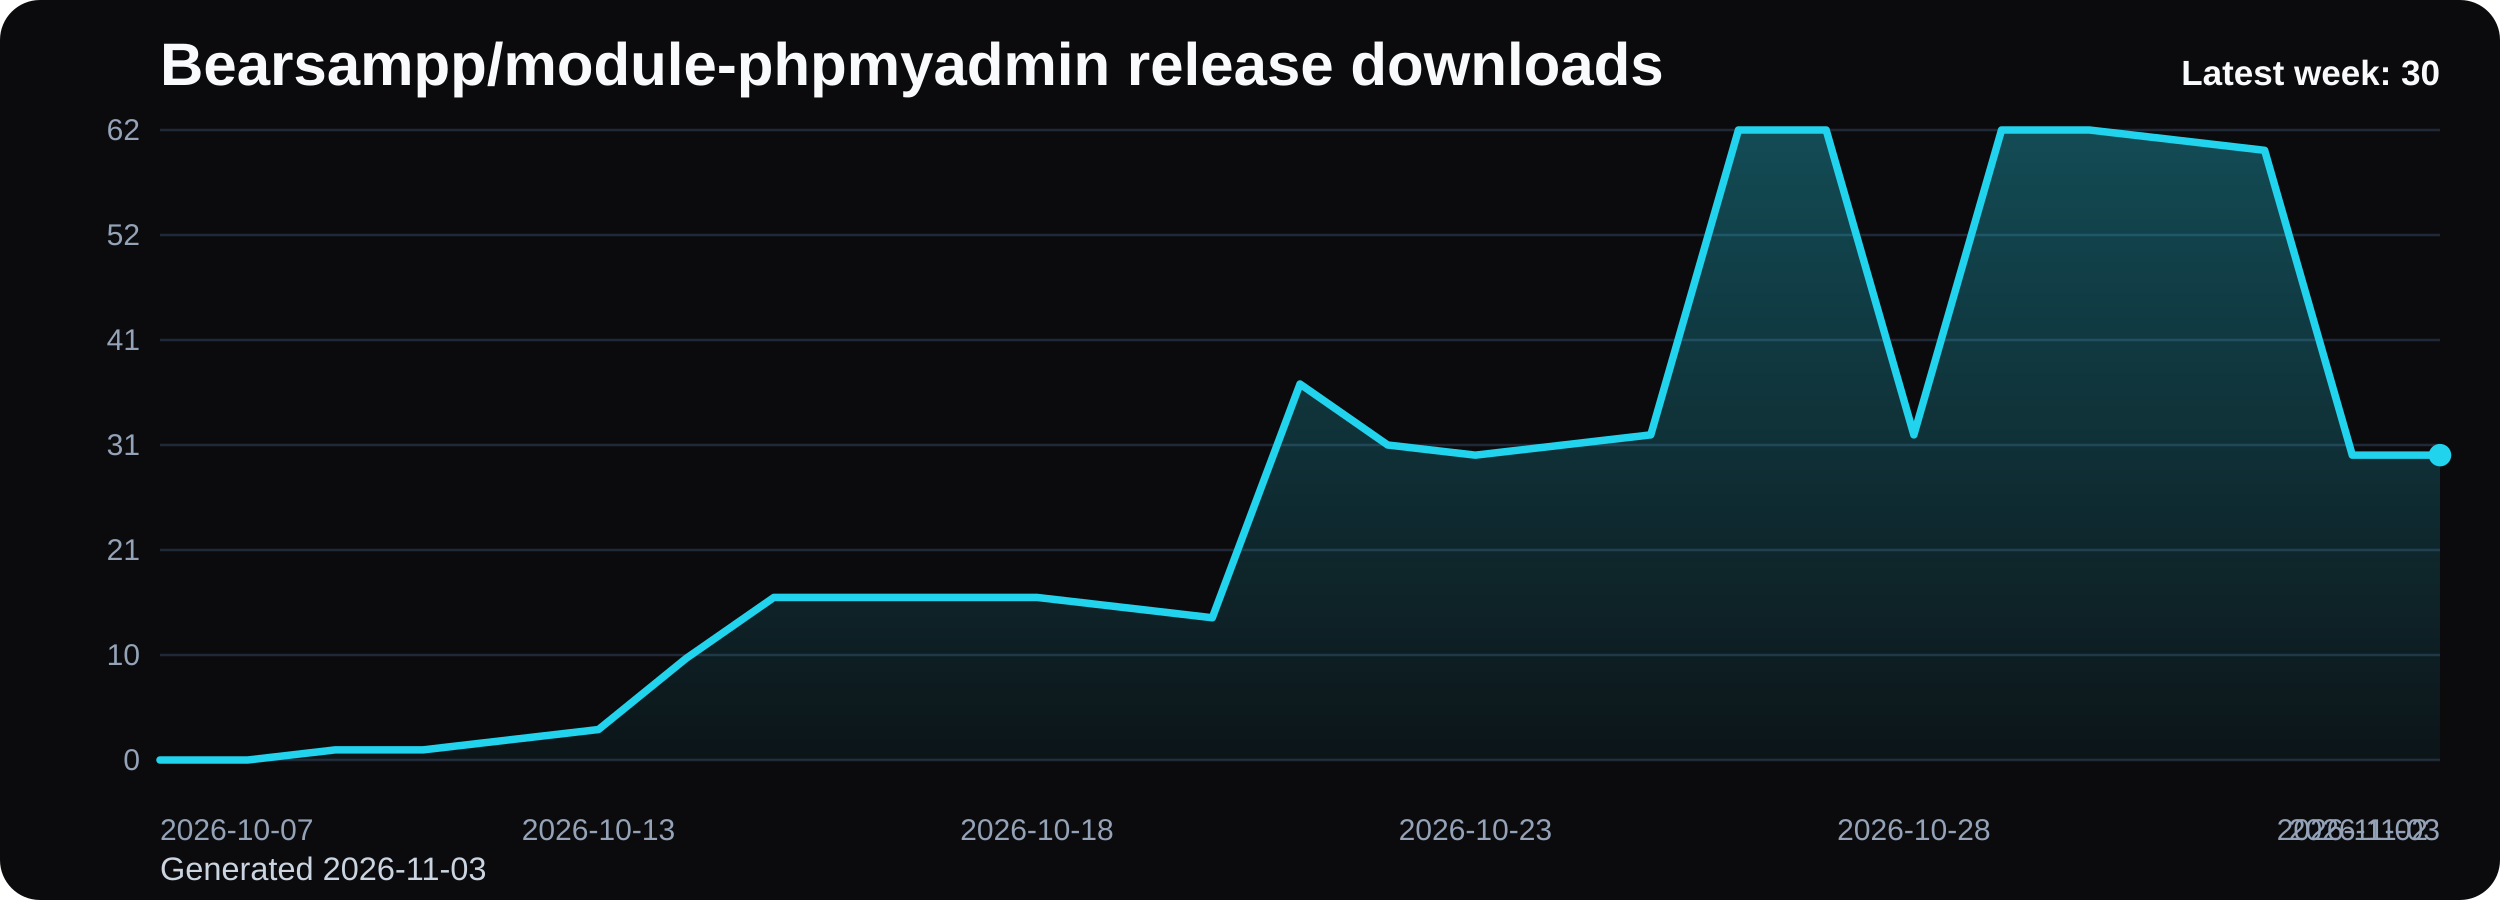
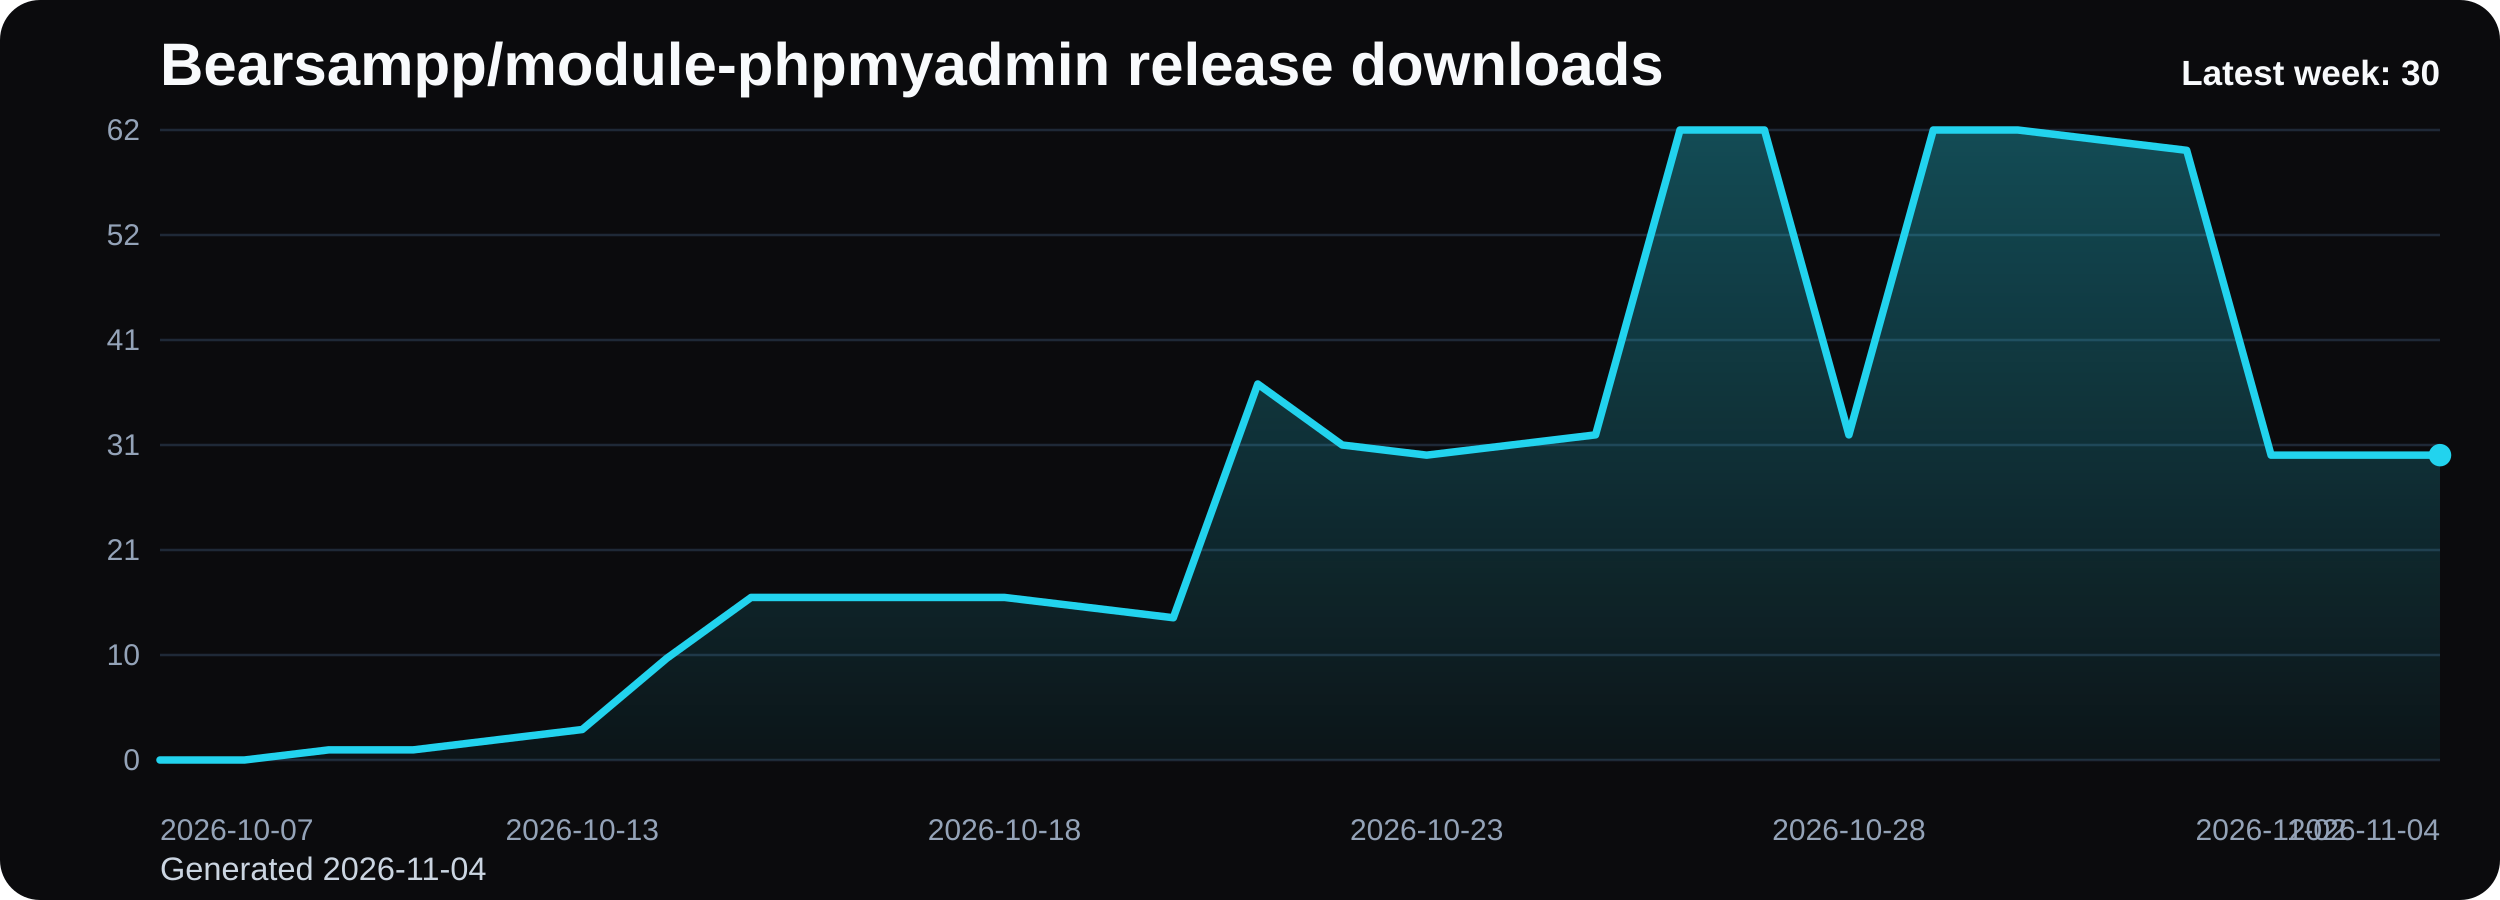
<svg xmlns="http://www.w3.org/2000/svg" viewBox="0 0 1000 360" role="img" aria-label="Bearsampp/module-phpmyadmin release downloads chart">
  <defs>
    <linearGradient id="fill-weekly-black" x1="0" y1="0" x2="0" y2="1">
      <stop offset="0%" stop-color="#22d3ee" stop-opacity="0.32" />
      <stop offset="100%" stop-color="#22d3ee" stop-opacity="0.05" />
    </linearGradient>
    <style>
      .bg { fill: #0b0b0d; }
      .title { font: 700 24px Arial, sans-serif; fill: #f8fafc; }
      .sub { font: 400 13px Arial, sans-serif; fill: #cbd5e1; }
      .grid { stroke: #1f2937; stroke-width: 1; }
      .axis { font: 400 12px Arial, sans-serif; fill: #94a3b8; }
      .line { fill: none; stroke: #22d3ee; stroke-width: 3; stroke-linecap: round; stroke-linejoin: round; }
      .dot { fill: #22d3ee; }
      .value { font: 600 11px Arial, sans-serif; fill: #cbd5e1; }
      .latest { font: 700 14px Arial, sans-serif; fill: #f8fafc; }
    </style>
  </defs>
  <rect class="bg" x="0" y="0" width="1000" height="360" rx="16" />
  <text class="title" x="64" y="34">Bearsampp/module-phpmyadmin release downloads</text>
-   <text class="sub" x="64" y="352">Generated 2026-11-03</text>
+   <text class="sub" x="64" y="352">Generated 2026-11-04</text>
  <line x1="64" y1="52.00" x2="976" y2="52.00" class="grid" />
  <text x="56" y="56.00" text-anchor="end" class="axis">62</text>
  <line x1="64" y1="94.00" x2="976" y2="94.00" class="grid" />
  <text x="56" y="98.00" text-anchor="end" class="axis">52</text>
  <line x1="64" y1="136.00" x2="976" y2="136.00" class="grid" />
  <text x="56" y="140.00" text-anchor="end" class="axis">41</text>
  <line x1="64" y1="178.00" x2="976" y2="178.00" class="grid" />
  <text x="56" y="182.00" text-anchor="end" class="axis">31</text>
  <line x1="64" y1="220.00" x2="976" y2="220.00" class="grid" />
  <text x="56" y="224.00" text-anchor="end" class="axis">21</text>
  <line x1="64" y1="262.00" x2="976" y2="262.00" class="grid" />
  <text x="56" y="266.00" text-anchor="end" class="axis">10</text>
  <line x1="64" y1="304.00" x2="976" y2="304.00" class="grid" />
  <text x="56" y="308.00" text-anchor="end" class="axis">0</text>
-   <path d="M 64.00 304 L 64.00 304.00 L 99.08 304.00 L 134.15 299.94 L 169.23 299.94 L 204.31 295.87 L 239.38 291.81 L 274.46 263.35 L 309.54 238.97 L 344.62 238.97 L 379.69 238.97 L 414.77 238.97 L 449.85 243.03 L 484.92 247.10 L 520.00 153.61 L 555.08 178.00 L 590.15 182.06 L 625.23 178.00 L 660.31 173.94 L 695.38 52.00 L 730.46 52.00 L 765.54 173.94 L 800.62 52.00 L 835.69 52.00 L 870.77 56.06 L 905.85 60.13 L 940.92 182.06 L 976.00 182.06 L 976.00 304 Z" fill="url(#fill-weekly-black)" />
-   <polyline class="line" points="64.00,304.00 99.08,304.00 134.15,299.94 169.23,299.94 204.31,295.87 239.38,291.81 274.46,263.35 309.54,238.97 344.62,238.97 379.69,238.97 414.77,238.97 449.85,243.03 484.92,247.10 520.00,153.61 555.08,178.00 590.15,182.06 625.23,178.00 660.31,173.94 695.38,52.00 730.46,52.00 765.54,173.94 800.62,52.00 835.69,52.00 870.77,56.06 905.85,60.13 940.92,182.06 976.00,182.06" />
+   <path d="M 64.00 304 L 64.00 304.00 L 97.78 304.00 L 131.56 299.94 L 165.33 299.94 L 199.11 295.87 L 232.89 291.81 L 266.67 263.35 L 300.44 238.97 L 334.22 238.97 L 368.00 238.97 L 401.78 238.97 L 435.56 243.03 L 469.33 247.10 L 503.11 153.61 L 536.89 178.00 L 570.67 182.06 L 604.44 178.00 L 638.22 173.94 L 672.00 52.00 L 705.78 52.00 L 739.56 173.94 L 773.33 52.00 L 807.11 52.00 L 840.89 56.06 L 874.67 60.13 L 908.44 182.06 L 942.22 182.06 L 976.00 182.06 L 976.00 304 Z" fill="url(#fill-weekly-black)" />
+   <polyline class="line" points="64.00,304.00 97.78,304.00 131.56,299.94 165.33,299.94 199.11,295.87 232.89,291.81 266.67,263.35 300.44,238.97 334.22,238.97 368.00,238.97 401.78,238.97 435.56,243.03 469.33,247.10 503.11,153.61 536.89,178.00 570.67,182.06 604.44,178.00 638.22,173.94 672.00,52.00 705.78,52.00 739.56,173.94 773.33,52.00 807.11,52.00 840.89,56.06 874.67,60.13 908.44,182.06 942.22,182.06 976.00,182.06" />
  <circle class="dot" cx="976.00" cy="182.06" r="4.5" />
  <text class="axis" x="64.00" y="336" text-anchor="start">2026-10-07</text>
-   <text class="axis" x="239.38" y="336" text-anchor="middle">2026-10-13</text>
-   <text class="axis" x="414.77" y="336" text-anchor="middle">2026-10-18</text>
-   <text class="axis" x="590.15" y="336" text-anchor="middle">2026-10-23</text>
-   <text class="axis" x="765.54" y="336" text-anchor="middle">2026-10-28</text>
-   <text class="axis" x="940.92" y="336" text-anchor="middle">2026-11-02</text>
-   <text class="axis" x="976.00" y="336" text-anchor="end">2026-11-03</text>
+   <text class="axis" x="232.89" y="336" text-anchor="middle">2026-10-13</text>
+   <text class="axis" x="401.78" y="336" text-anchor="middle">2026-10-18</text>
+   <text class="axis" x="570.67" y="336" text-anchor="middle">2026-10-23</text>
+   <text class="axis" x="739.56" y="336" text-anchor="middle">2026-10-28</text>
+   <text class="axis" x="908.44" y="336" text-anchor="middle">2026-11-02</text>
+   <text class="axis" x="976.00" y="336" text-anchor="end">2026-11-04</text>
  <text class="latest" x="976" y="34" text-anchor="end">Latest week: 30</text>
</svg>
